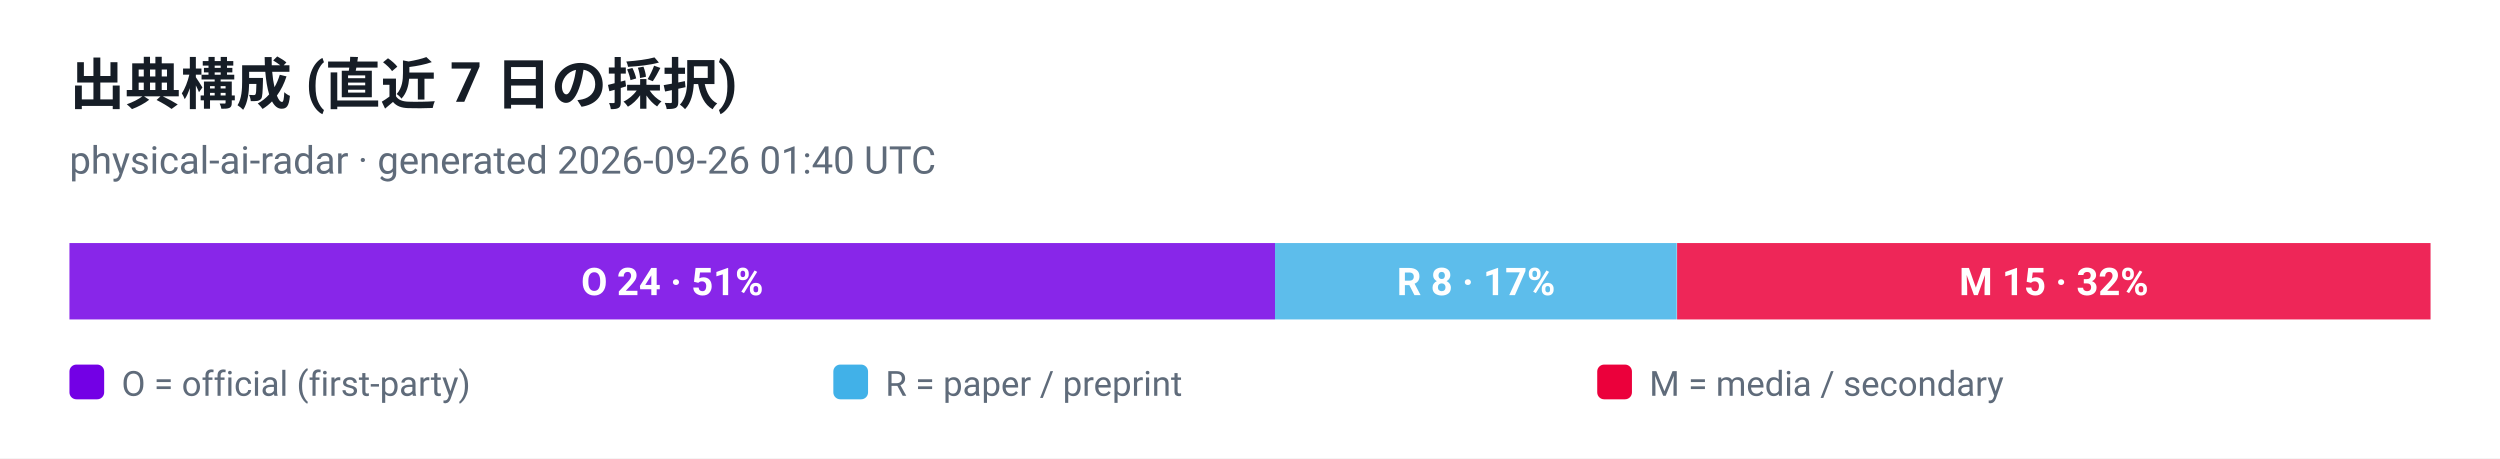
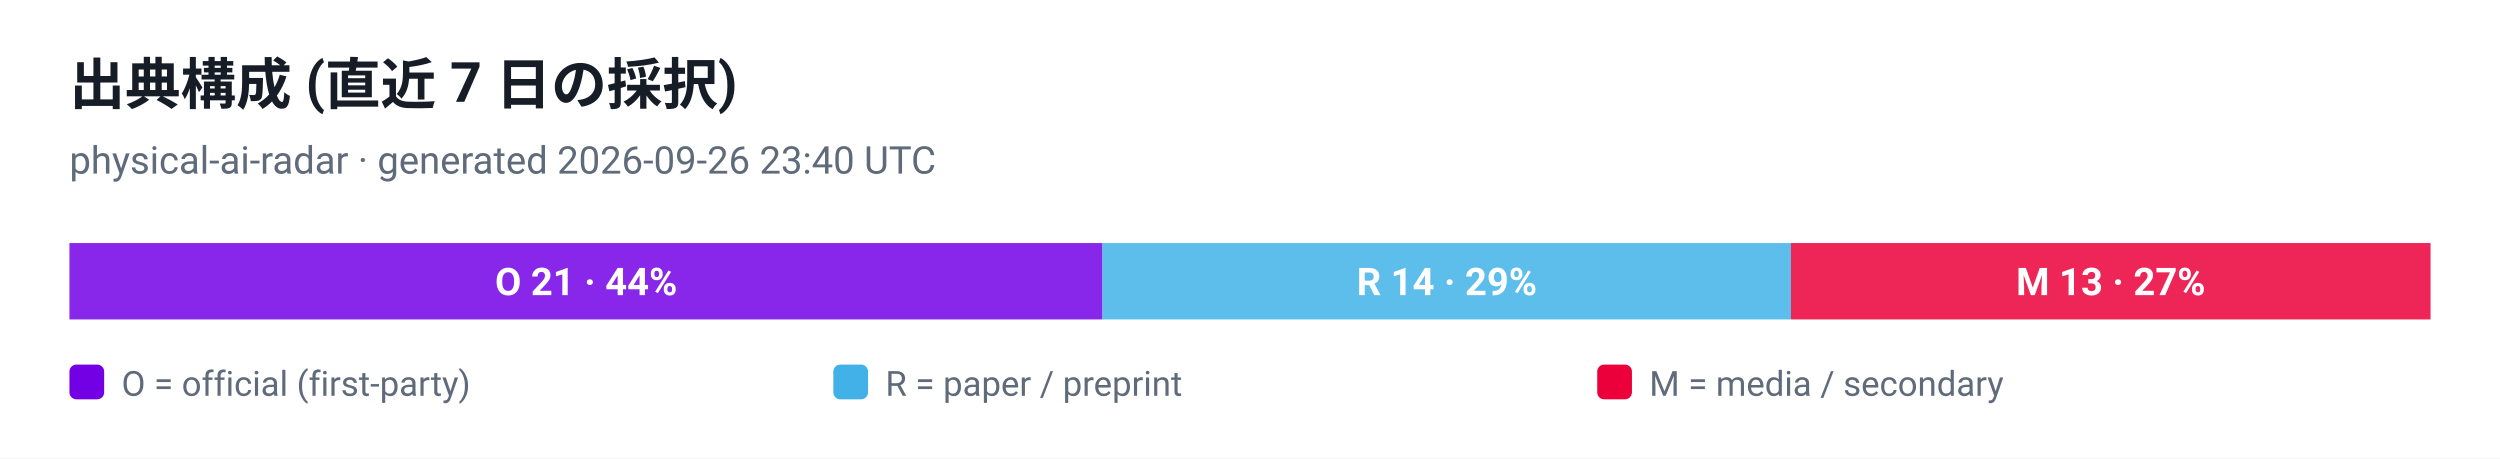
<svg xmlns="http://www.w3.org/2000/svg" viewBox="0 0 720 132" width="720" height="132" role="img" aria-label="出典構成 (直近 7 日の採択)">
  <style>
  .plate { fill: #ffffff }
  .ink { fill: #161d26 }
  .muted { fill: #5f6b7a }
  .grid { stroke: #e3e9ef }
  @media (prefers-color-scheme: dark) {
    .plate { fill: #0d1117 }
    .ink { fill: #e6edf3 }
    .muted { fill: #8b949e }
    .grid { stroke: #30363d }
  }
</style>
  <rect class="plate" width="720" height="132" />
  <text x="20" y="30" font-family="ui-sans-serif, -apple-system, 'Segoe UI', Roboto, Helvetica, Arial, sans-serif" font-size="16" font-weight="700" class="ink">出典構成 (直近 7 日の採択)</text>
-   <text x="20" y="50" font-family="ui-sans-serif, -apple-system, 'Segoe UI', Roboto, Helvetica, Arial, sans-serif" font-size="11" class="muted">physical-ai-radar · generated 2026-09-26 01:40 UTC</text>
-   <rect x="20.0" y="70" width="347.2" height="22" fill="#7300e5" fill-opacity="0.85" />
-   <text x="193.6" y="85" text-anchor="middle" font-family="ui-sans-serif, -apple-system, 'Segoe UI', Roboto, Helvetica, Arial, sans-serif" font-size="11" font-weight="700" fill="#ffffff">O 24 · 51%</text>
-   <rect x="367.2" y="70" width="115.7" height="22" fill="#41b1e8" fill-opacity="0.85" />
-   <text x="425.1" y="85" text-anchor="middle" font-family="ui-sans-serif, -apple-system, 'Segoe UI', Roboto, Helvetica, Arial, sans-serif" font-size="11" font-weight="700" fill="#ffffff">R 8 · 17%</text>
-   <rect x="483.0" y="70" width="217.0" height="22" fill="#eb003b" fill-opacity="0.85" />
-   <text x="591.5" y="85" text-anchor="middle" font-family="ui-sans-serif, -apple-system, 'Segoe UI', Roboto, Helvetica, Arial, sans-serif" font-size="11" font-weight="700" fill="#ffffff">M 15 · 32%</text>
+   <text x="20" y="50" font-family="ui-sans-serif, -apple-system, 'Segoe UI', Roboto, Helvetica, Arial, sans-serif" font-size="11" class="muted">physical-ai-radar · generated 2026-09-26 23:40 UTC</text>
+   <rect x="20.0" y="70" width="297.5" height="22" fill="#7300e5" fill-opacity="0.85" />
+   <text x="168.8" y="85" text-anchor="middle" font-family="ui-sans-serif, -apple-system, 'Segoe UI', Roboto, Helvetica, Arial, sans-serif" font-size="11" font-weight="700" fill="#ffffff">O 21 · 44%</text>
+   <rect x="317.5" y="70" width="198.3" height="22" fill="#41b1e8" fill-opacity="0.85" />
+   <text x="416.7" y="85" text-anchor="middle" font-family="ui-sans-serif, -apple-system, 'Segoe UI', Roboto, Helvetica, Arial, sans-serif" font-size="11" font-weight="700" fill="#ffffff">R 14 · 29%</text>
+   <rect x="515.8" y="70" width="184.2" height="22" fill="#eb003b" fill-opacity="0.85" />
+   <text x="607.9" y="85" text-anchor="middle" font-family="ui-sans-serif, -apple-system, 'Segoe UI', Roboto, Helvetica, Arial, sans-serif" font-size="11" font-weight="700" fill="#ffffff">M 13 · 27%</text>
  <rect x="20" y="105" width="10" height="10" rx="2" fill="#7300e5" />
  <text x="35" y="114" font-family="ui-sans-serif, -apple-system, 'Segoe UI', Roboto, Helvetica, Arial, sans-serif" font-size="10" fill="#5f6b7a">O = official (first-party)</text>
  <rect x="240" y="105" width="10" height="10" rx="2" fill="#41b1e8" />
  <text x="255" y="114" font-family="ui-sans-serif, -apple-system, 'Segoe UI', Roboto, Helvetica, Arial, sans-serif" font-size="10" fill="#5f6b7a">R = paper / preprint</text>
  <rect x="460" y="105" width="10" height="10" rx="2" fill="#eb003b" />
  <text x="475" y="114" font-family="ui-sans-serif, -apple-system, 'Segoe UI', Roboto, Helvetica, Arial, sans-serif" font-size="10" fill="#5f6b7a">M = media / secondary</text>
</svg>
